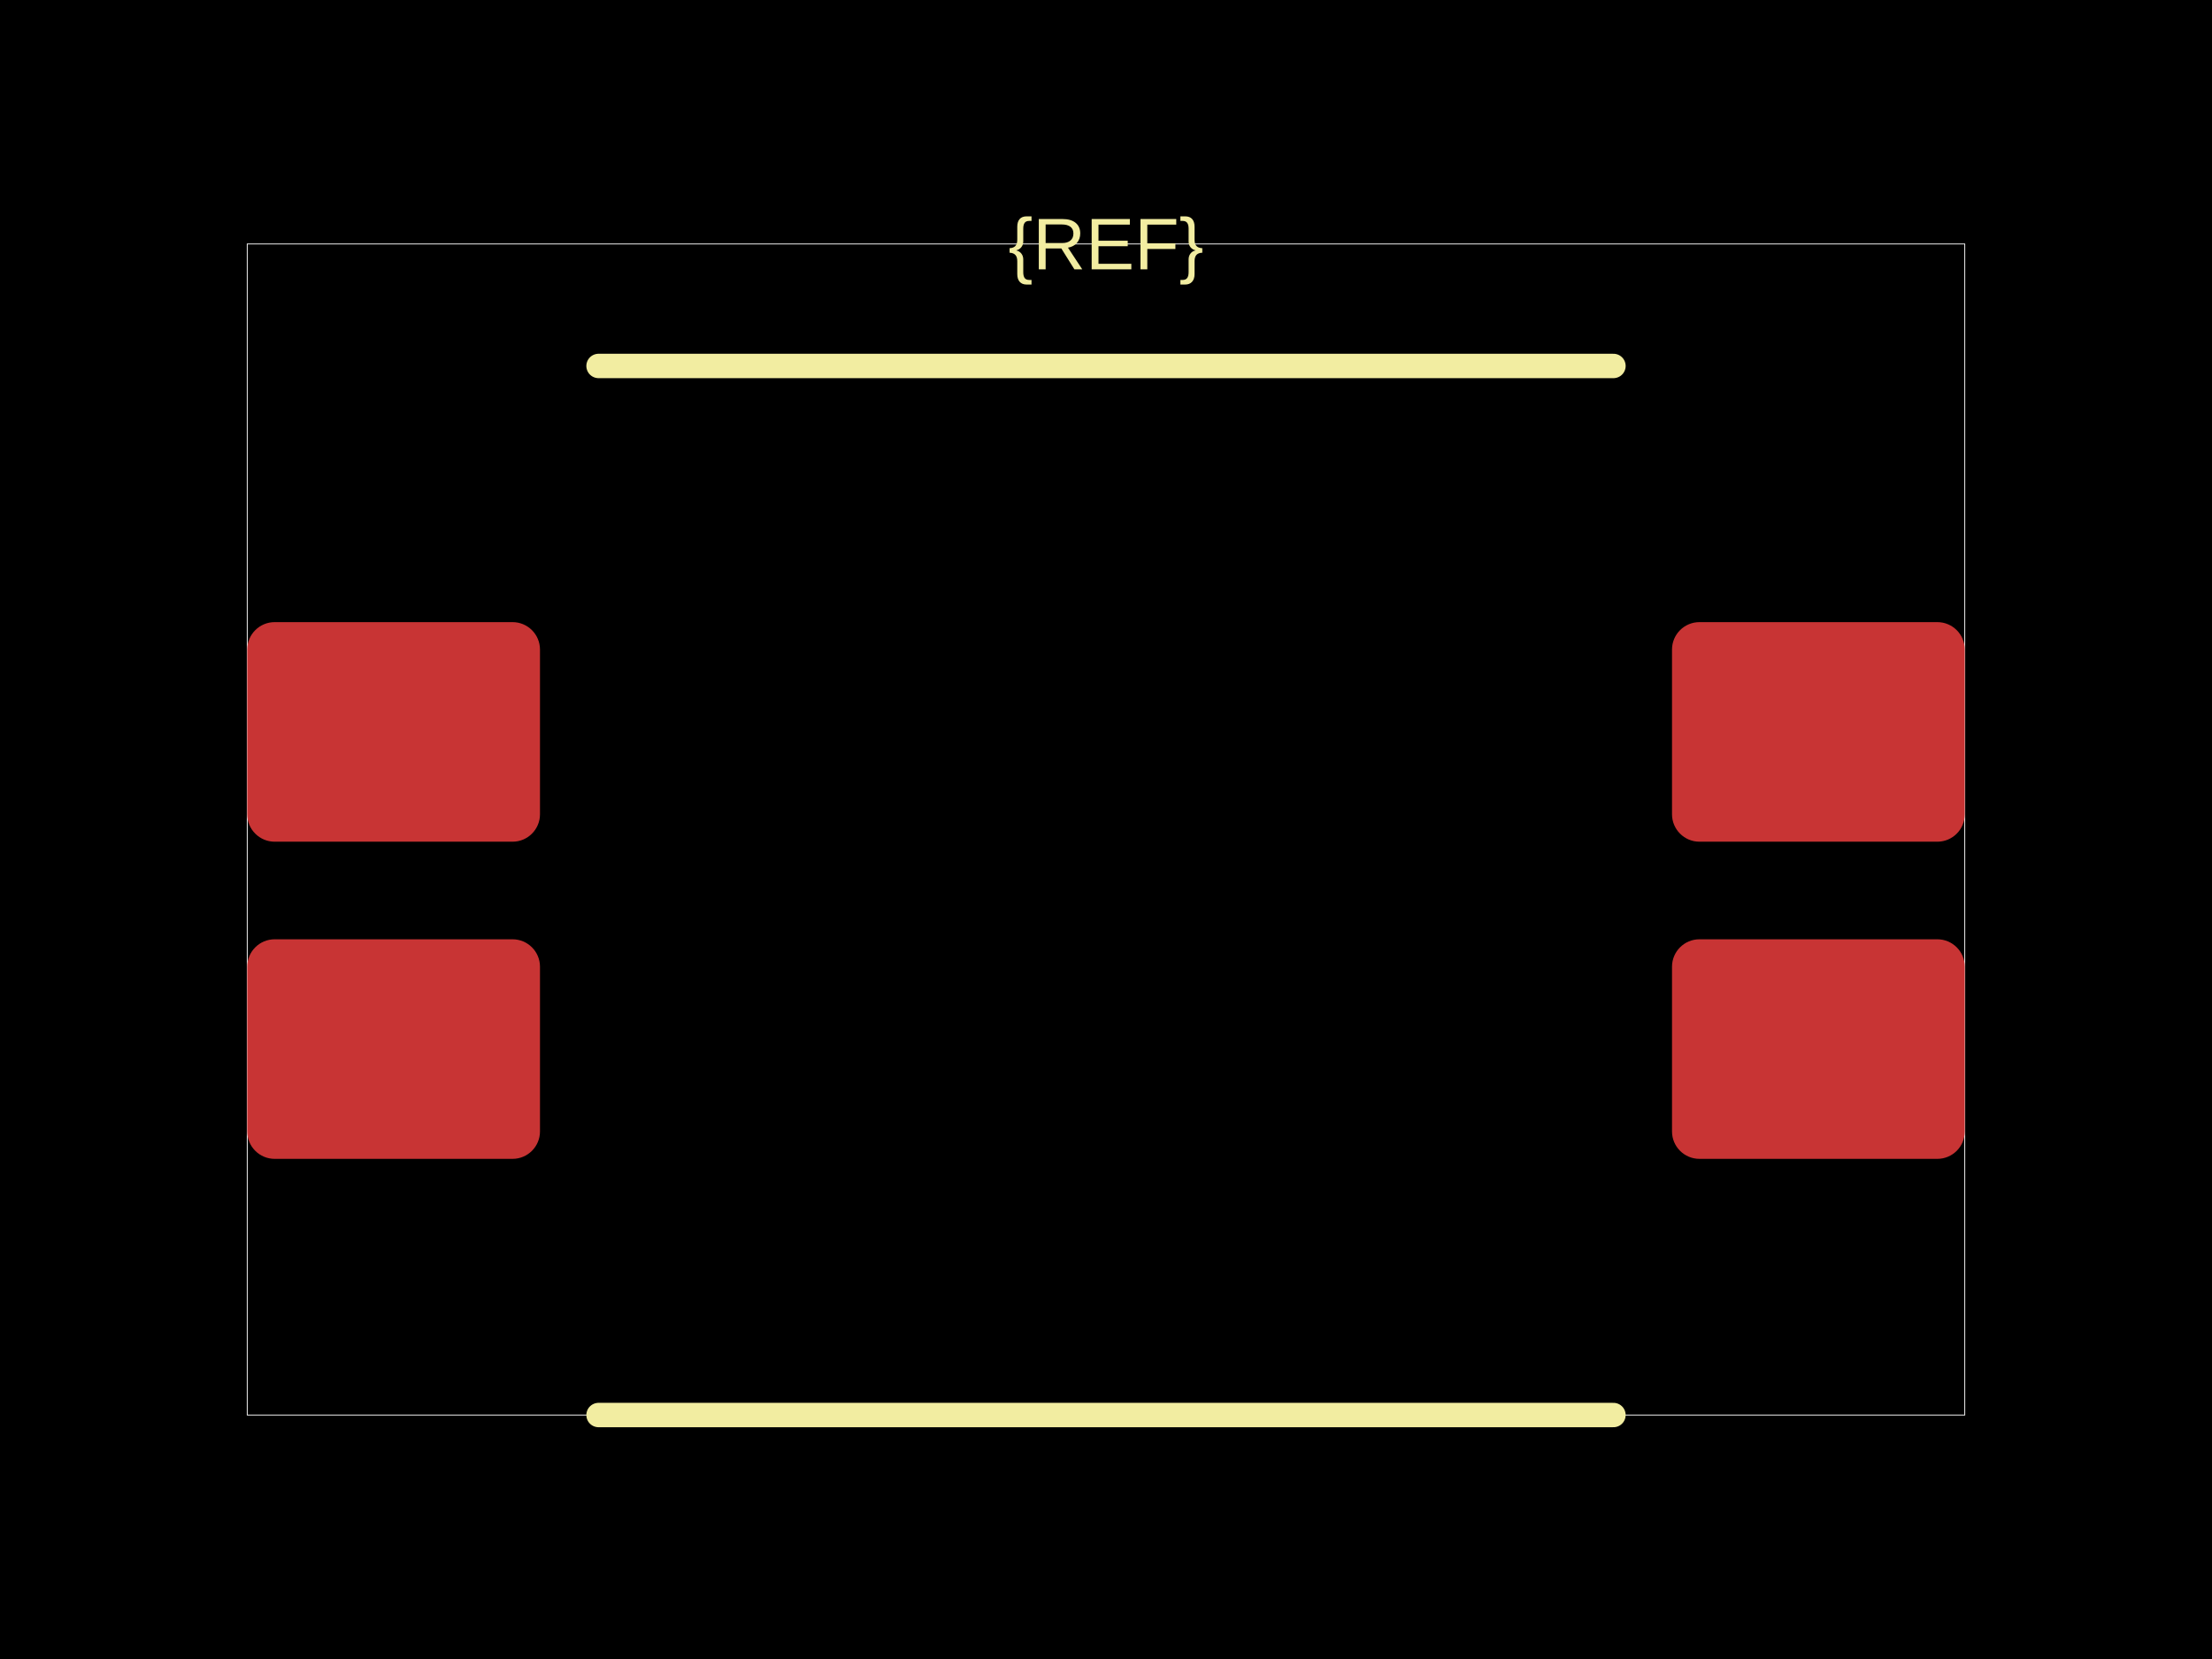
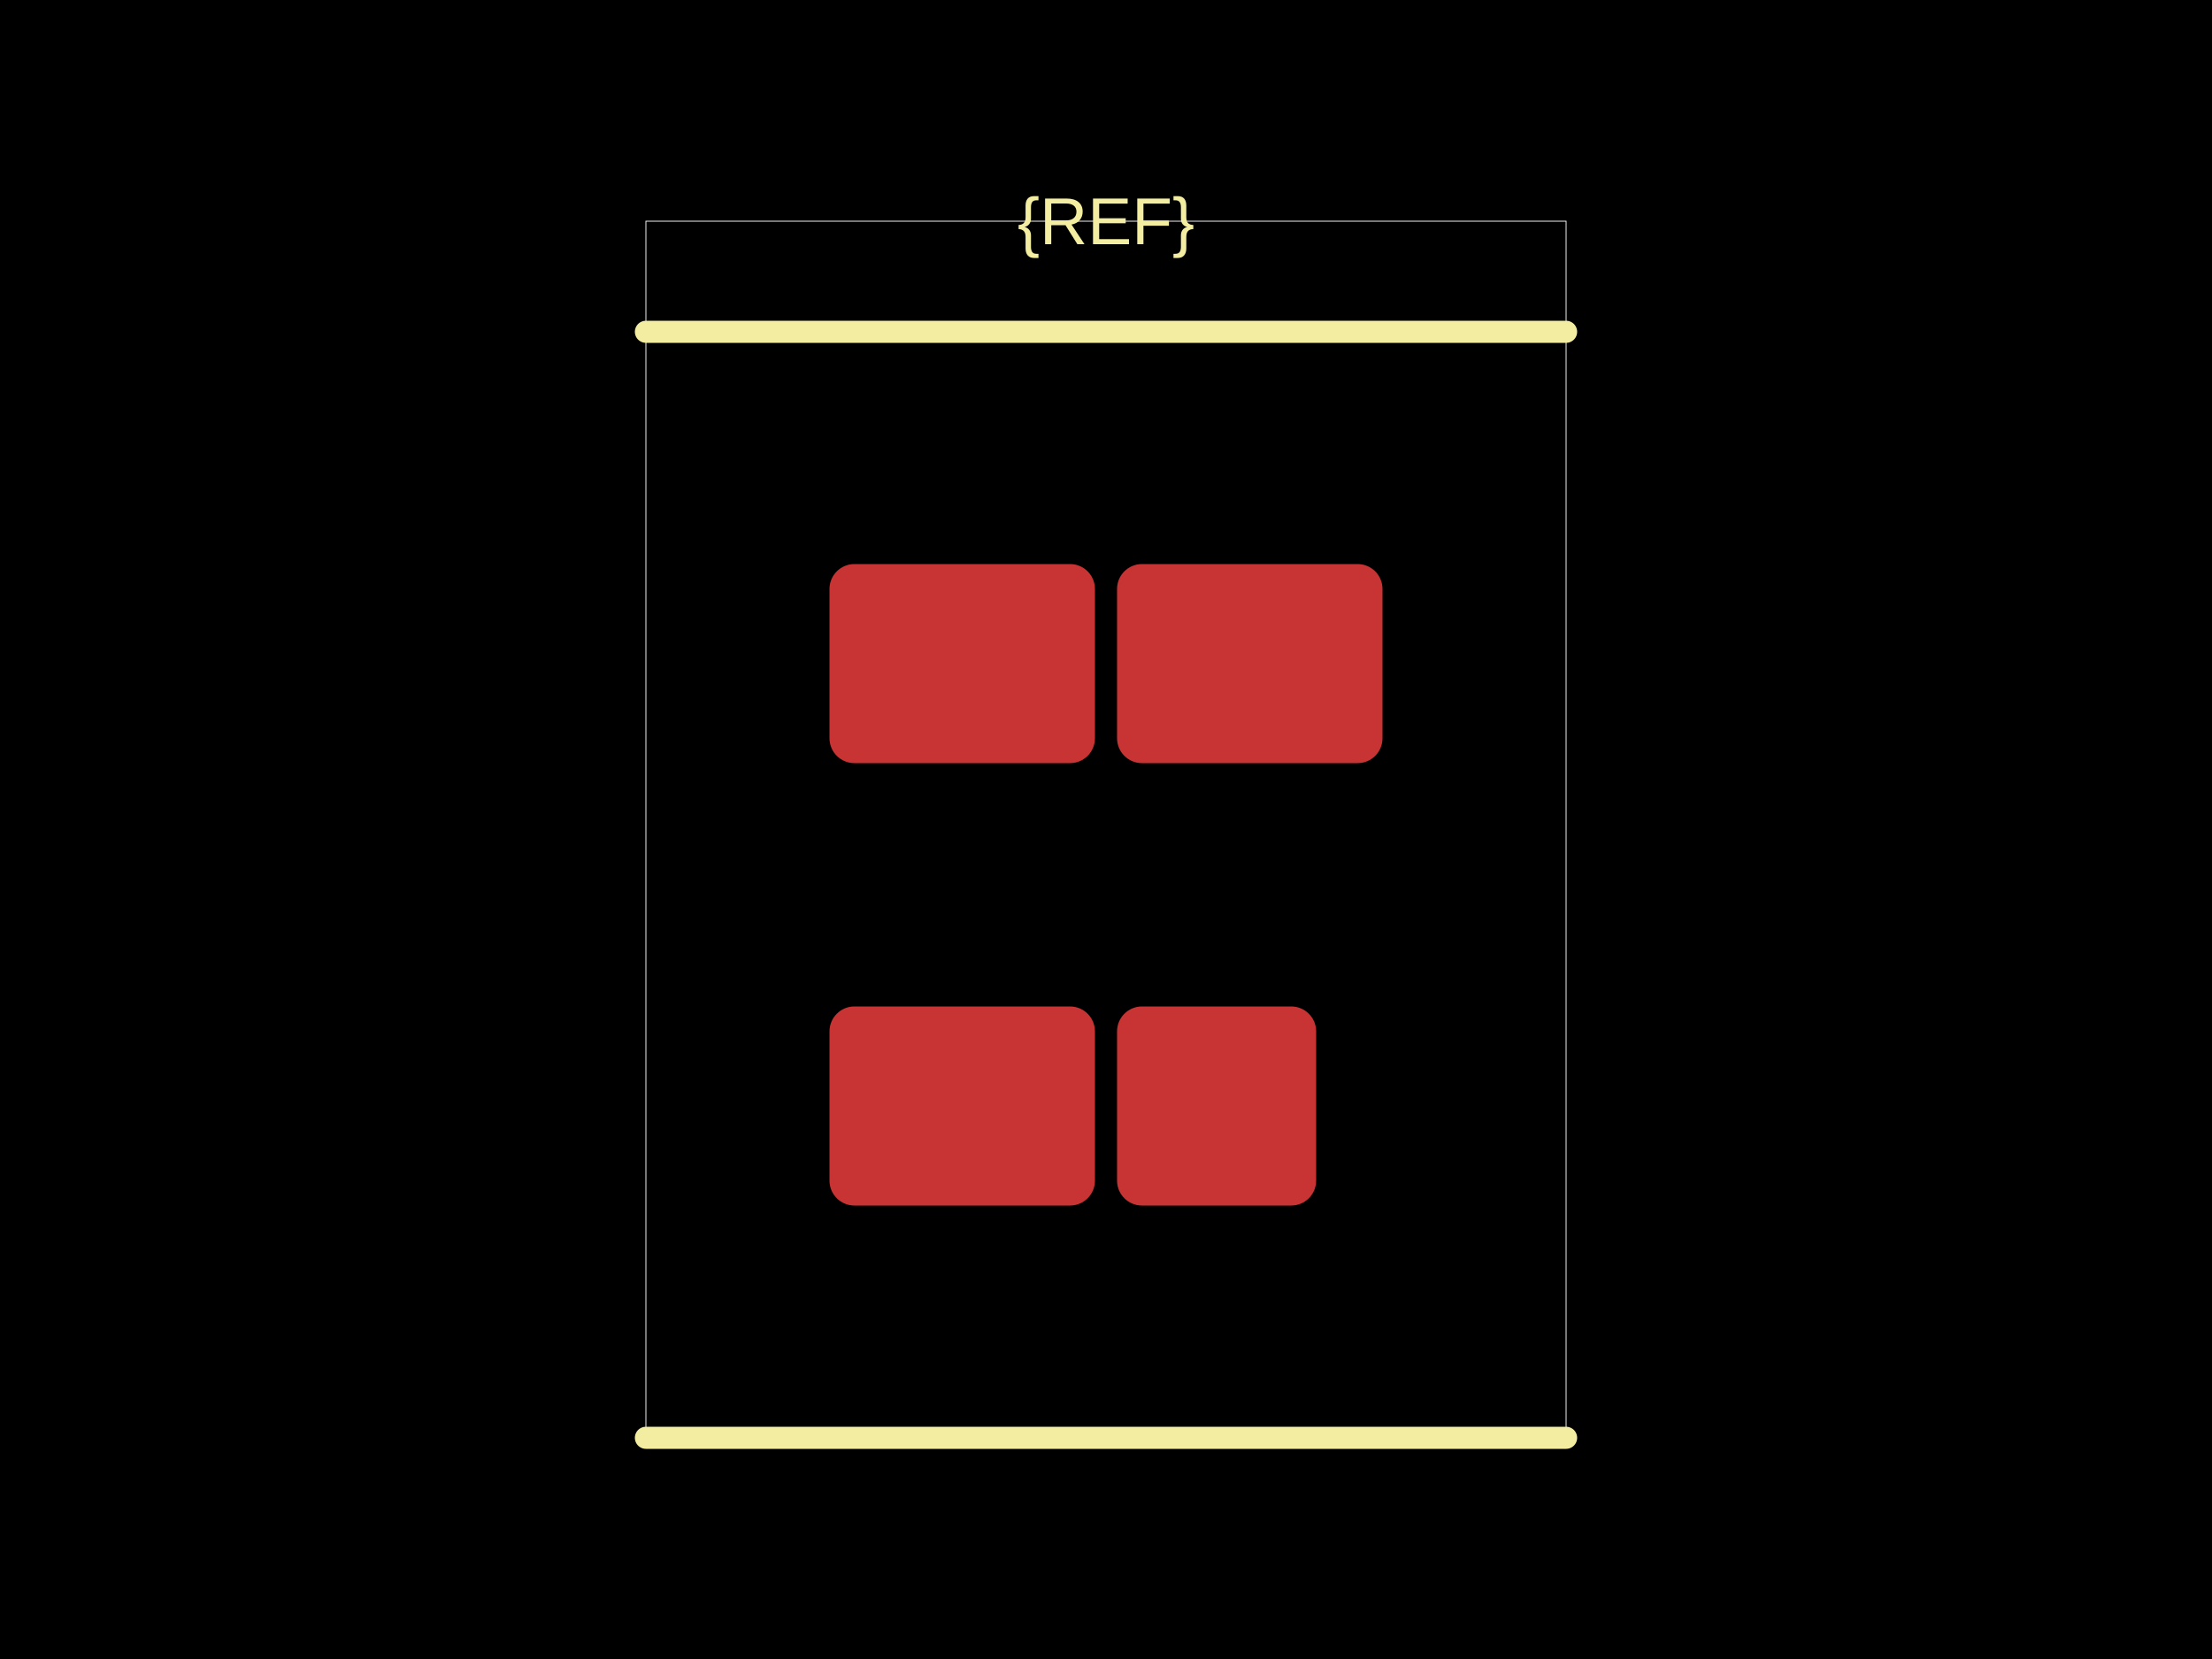
<svg xmlns="http://www.w3.org/2000/svg" width="800" height="600">
  <style />
  <rect class="boundary" x="0" y="0" fill="#000" width="800" height="600" data-type="pcb_background" data-pcb-layer="global" />
-   <rect class="pcb-boundary" fill="none" stroke="#fff" stroke-width="0.3" x="89.412" y="88.235" width="621.176" height="423.529" data-type="pcb_boundary" data-pcb-layer="global" />
-   <rect class="pcb-pad" fill="rgb(200, 52, 52)" x="89.412" y="339.706" width="105.882" height="79.412" data-type="pcb_smtpad" data-pcb-layer="top" rx="9.926" ry="9.926" />
-   <rect class="pcb-pad" fill="rgb(200, 52, 52)" x="89.412" y="225" width="105.882" height="79.412" data-type="pcb_smtpad" data-pcb-layer="top" rx="9.926" ry="9.926" />
-   <rect class="pcb-pad" fill="rgb(200, 52, 52)" x="604.706" y="225" width="105.882" height="79.412" data-type="pcb_smtpad" data-pcb-layer="top" rx="9.926" ry="9.926" />
-   <rect class="pcb-pad" fill="rgb(200, 52, 52)" x="604.706" y="339.706" width="105.882" height="79.412" data-type="pcb_smtpad" data-pcb-layer="top" rx="9.926" ry="9.926" />
-   <path class="pcb-silkscreen pcb-silkscreen-top" d="M 216.471 132.353 L 583.529 132.353" fill="none" stroke="#f2eda1" stroke-width="8.824" stroke-linecap="round" stroke-linejoin="round" data-pcb-component-id="" data-pcb-silkscreen-path-id="silkscreen_path_top" data-type="pcb_silkscreen_path" data-pcb-layer="top" />
-   <path class="pcb-silkscreen pcb-silkscreen-top" d="M 216.471 511.765 L 583.529 511.765" fill="none" stroke="#f2eda1" stroke-width="8.824" stroke-linecap="round" stroke-linejoin="round" data-pcb-component-id="" data-pcb-silkscreen-path-id="silkscreen_path_bottom" data-type="pcb_silkscreen_path" data-pcb-layer="top" />
-   <text x="0" y="0" dx="0" dy="0" fill="#f2eda1" font-family="Arial, sans-serif" font-size="26.471" text-anchor="middle" dominant-baseline="central" transform="matrix(1,0,0,1,400,88.23529)" class="pcb-silkscreen-text pcb-silkscreen-top" data-pcb-silkscreen-text-id="silkscreen_text_1" stroke="none" data-type="pcb_silkscreen_text" data-pcb-layer="top">{REF}</text>
+   <rect class="pcb-boundary" fill="none" stroke="#fff" stroke-width="0.3" x="233.6" y="80" width="332.8" height="440" data-type="pcb_boundary" data-pcb-layer="global" />
+   <rect class="pcb-pad" fill="rgb(200, 52, 52)" x="300" y="364" width="96" height="72" data-type="pcb_smtpad" data-pcb-layer="top" rx="9" ry="9" />
+   <rect class="pcb-pad" fill="rgb(200, 52, 52)" x="404" y="364" width="72" height="72" data-type="pcb_smtpad" data-pcb-layer="top" rx="9" ry="9" />
+   <rect class="pcb-pad" fill="rgb(200, 52, 52)" x="404" y="204" width="96" height="72" data-type="pcb_smtpad" data-pcb-layer="top" rx="9" ry="9" />
+   <rect class="pcb-pad" fill="rgb(200, 52, 52)" x="300" y="204" width="96" height="72" data-type="pcb_smtpad" data-pcb-layer="top" rx="9" ry="9" />
+   <path class="pcb-silkscreen pcb-silkscreen-top" d="M 233.6 120 L 566.4 120" fill="none" stroke="#f2eda1" stroke-width="8" stroke-linecap="round" stroke-linejoin="round" data-pcb-component-id="" data-pcb-silkscreen-path-id="silkscreen_path_top" data-type="pcb_silkscreen_path" data-pcb-layer="top" />
+   <path class="pcb-silkscreen pcb-silkscreen-top" d="M 233.6 520 L 566.4 520" fill="none" stroke="#f2eda1" stroke-width="8" stroke-linecap="round" stroke-linejoin="round" data-pcb-component-id="" data-pcb-silkscreen-path-id="silkscreen_path_bottom" data-type="pcb_silkscreen_path" data-pcb-layer="top" />
+   <text x="0" y="0" dx="0" dy="0" fill="#f2eda1" font-family="Arial, sans-serif" font-size="24" text-anchor="middle" dominant-baseline="central" transform="matrix(1,0,0,1,400,80)" class="pcb-silkscreen-text pcb-silkscreen-top" data-pcb-silkscreen-text-id="silkscreen_text_1" stroke="none" data-type="pcb_silkscreen_text" data-pcb-layer="top">{REF}</text>
</svg>
